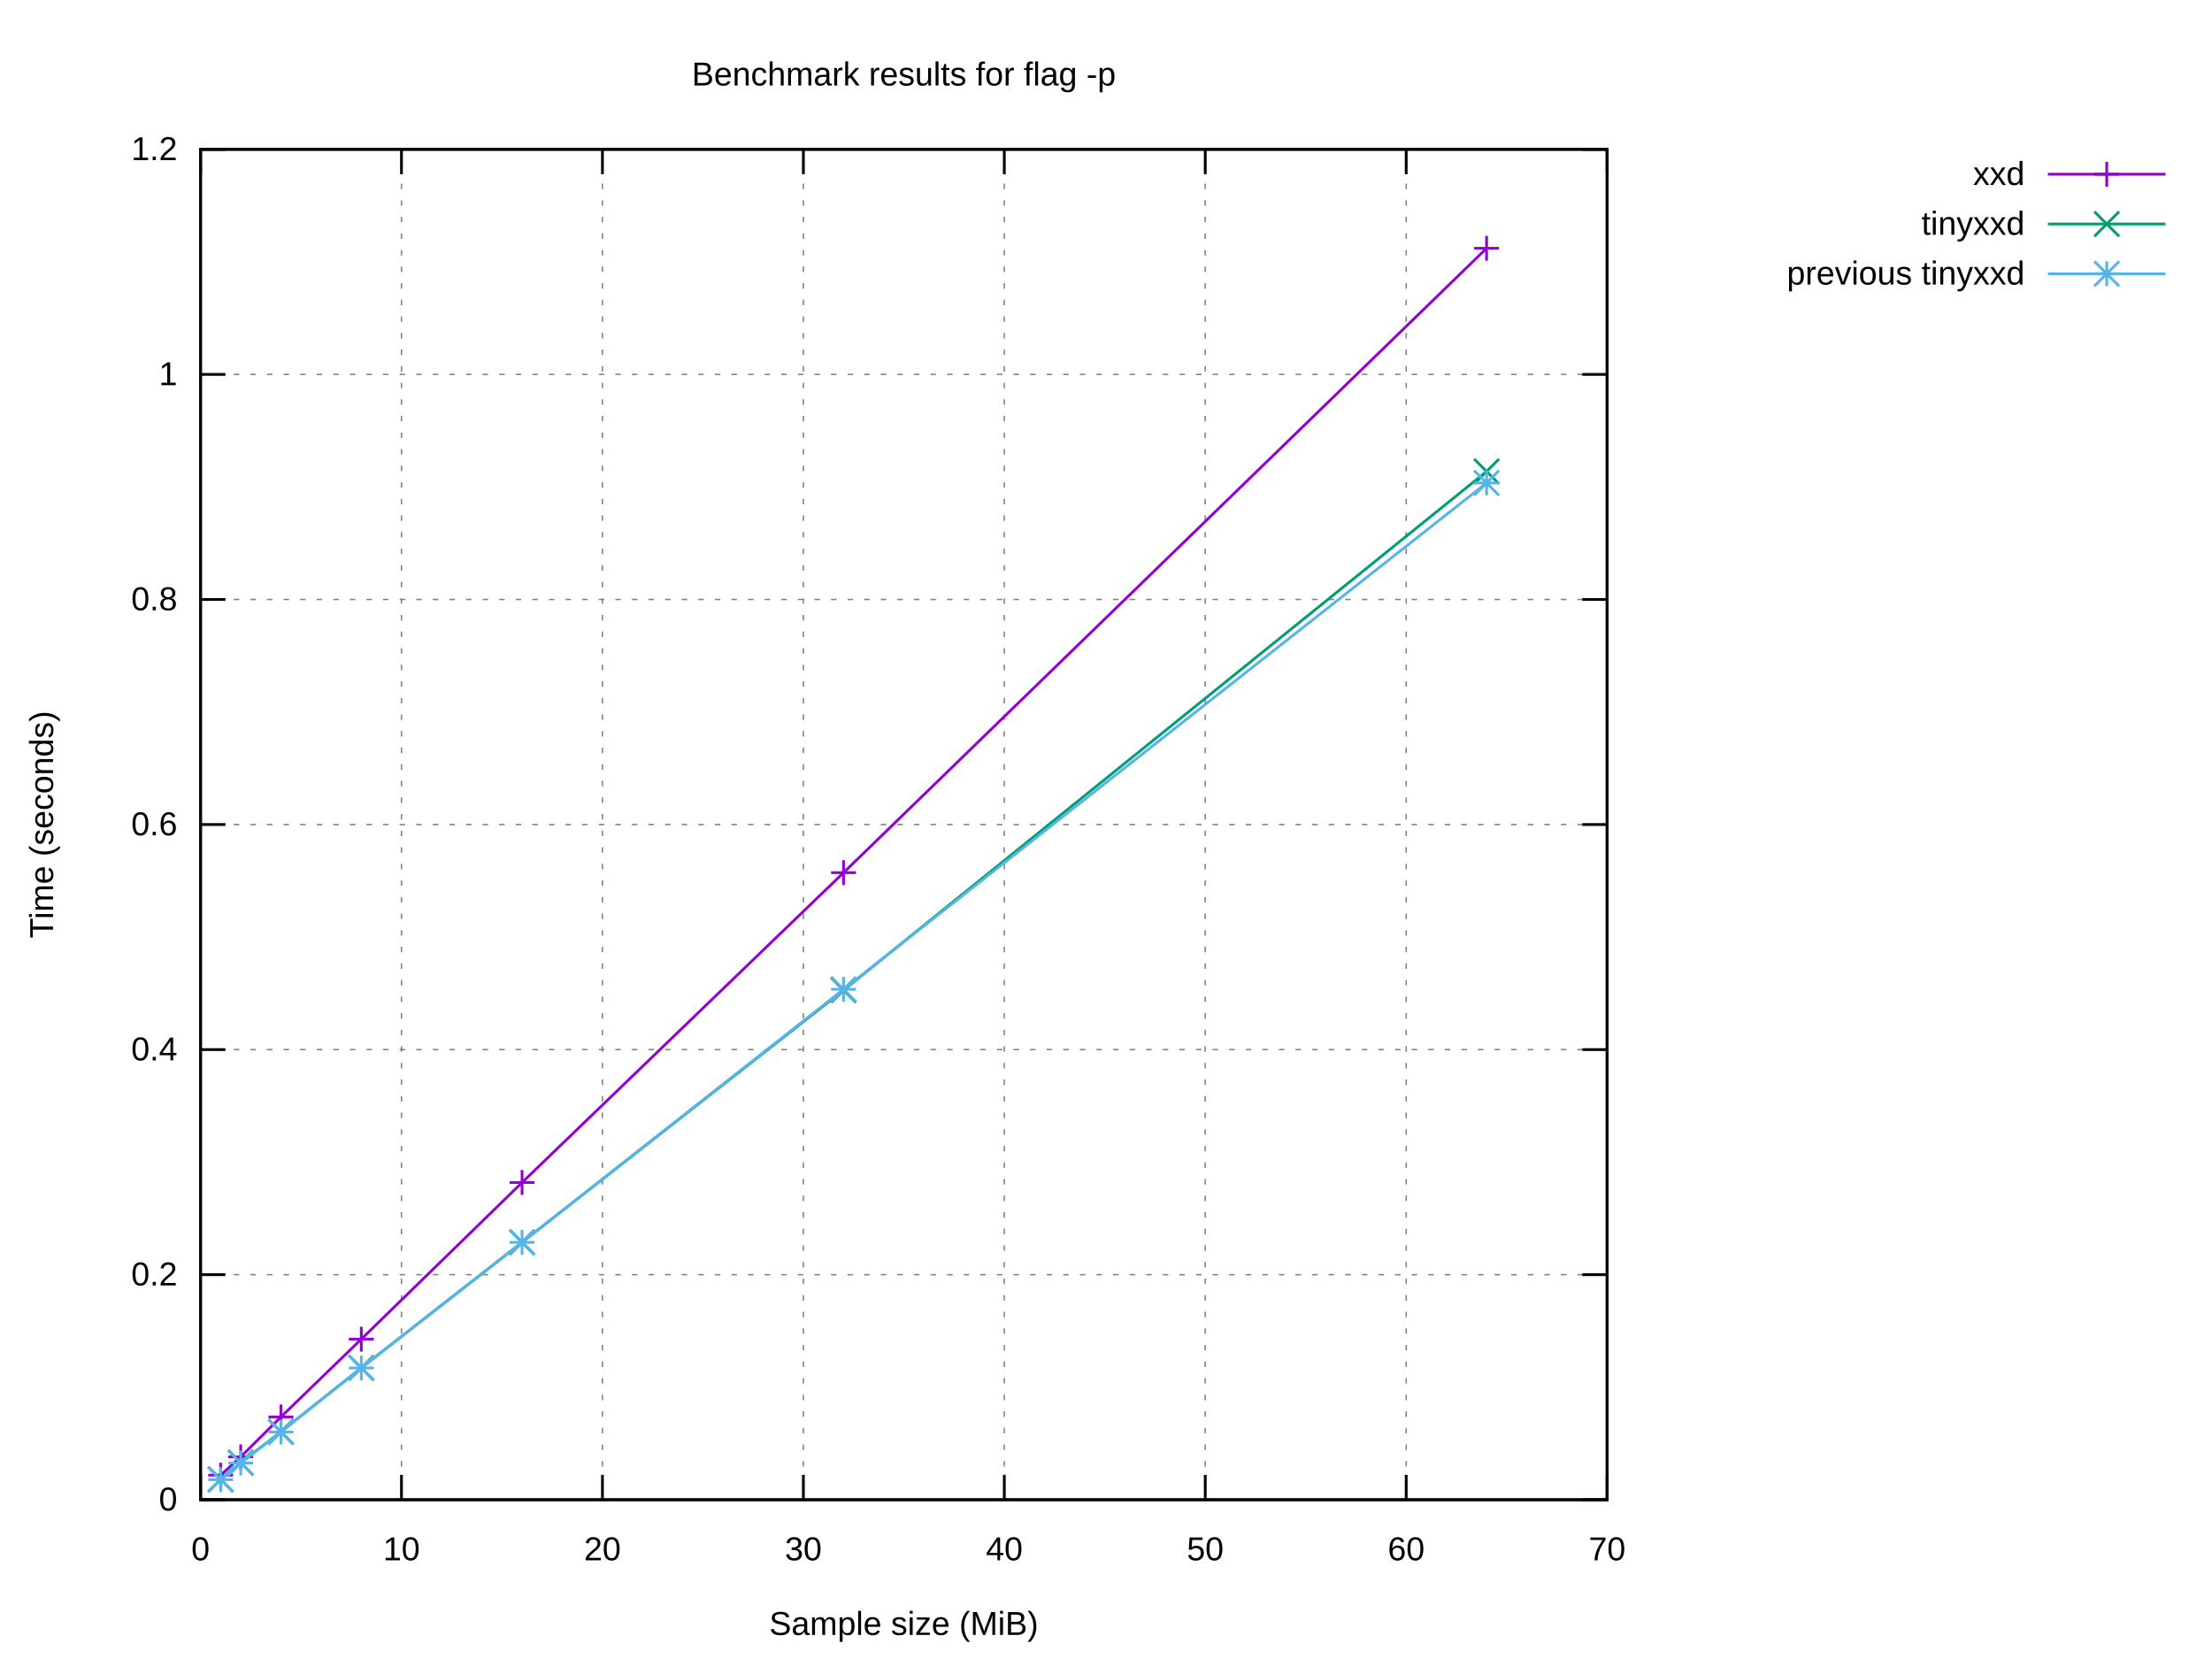
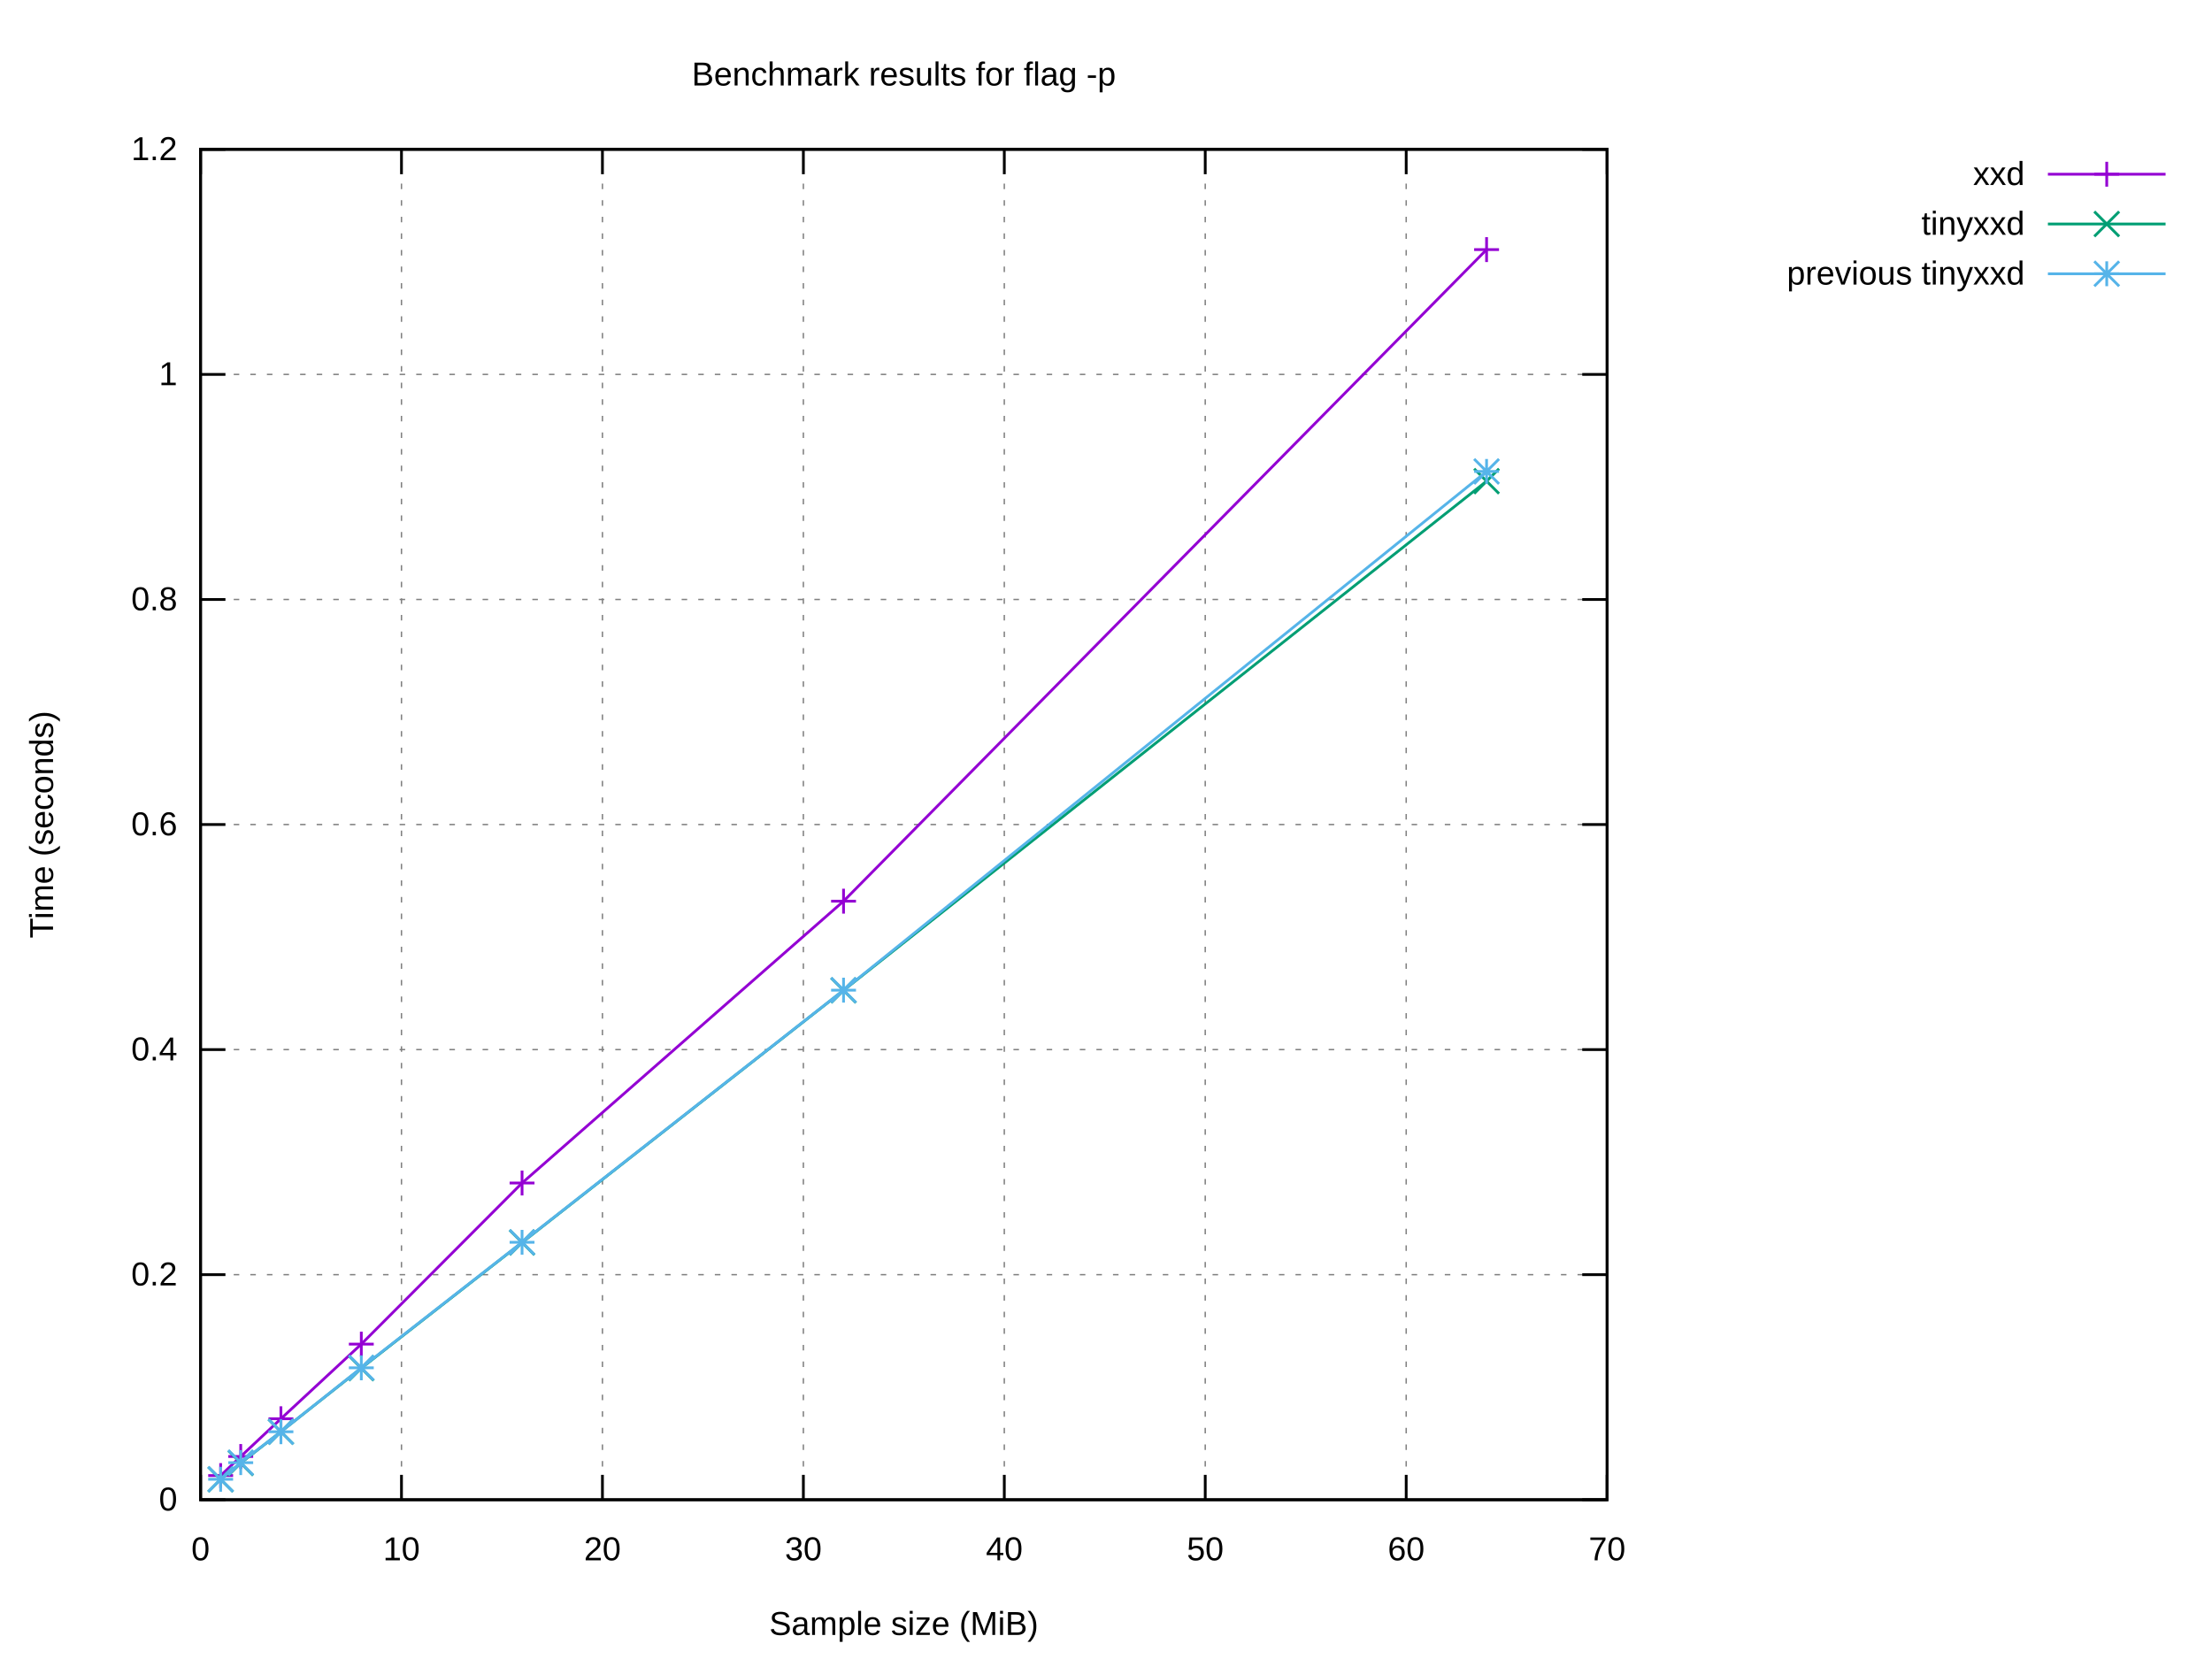
<svg xmlns="http://www.w3.org/2000/svg" xmlns:xlink="http://www.w3.org/1999/xlink" width="800" height="600" viewBox="0 0 800 600">
  <g id="gnuplot_canvas">
    <rect x="0" y="0" width="800" height="600" fill="#ffffff" />
    <defs>
      <circle id="gpDot" r="0.5" stroke-width="0.5" stroke="currentColor" />
      <path id="gpPt0" stroke-width="0.222" stroke="currentColor" d="M-1,0 h2 M0,-1 v2" />
      <path id="gpPt1" stroke-width="0.222" stroke="currentColor" d="M-1,-1 L1,1 M1,-1 L-1,1" />
      <path id="gpPt2" stroke-width="0.222" stroke="currentColor" d="M-1,0 L1,0 M0,-1 L0,1 M-1,-1 L1,1 M-1,1 L1,-1" />
      <rect id="gpPt3" stroke-width="0.222" stroke="currentColor" x="-1" y="-1" width="2" height="2" />
      <rect id="gpPt4" stroke-width="0.222" stroke="currentColor" fill="currentColor" x="-1" y="-1" width="2" height="2" />
      <circle id="gpPt5" stroke-width="0.222" stroke="currentColor" cx="0" cy="0" r="1" />
      <use xlink:href="#gpPt5" id="gpPt6" fill="currentColor" stroke="none" />
      <path id="gpPt7" stroke-width="0.222" stroke="currentColor" d="M0,-1.33 L-1.33,0.67 L1.33,0.67 z" />
      <use xlink:href="#gpPt7" id="gpPt8" fill="currentColor" stroke="none" />
      <use xlink:href="#gpPt7" id="gpPt9" stroke="currentColor" transform="rotate(180)" />
      <use xlink:href="#gpPt9" id="gpPt10" fill="currentColor" stroke="none" />
      <use xlink:href="#gpPt3" id="gpPt11" stroke="currentColor" transform="rotate(45)" />
      <use xlink:href="#gpPt11" id="gpPt12" fill="currentColor" stroke="none" />
      <path id="gpPt13" stroke-width="0.222" stroke="currentColor" d="M0,1.330 L1.265,0.411 L0.782,-1.067 L-0.782,-1.076 L-1.265,0.411 z" />
      <use xlink:href="#gpPt13" id="gpPt14" fill="currentColor" stroke="none" />
      <filter id="textbox" filterUnits="objectBoundingBox" x="0" y="0" height="1" width="1">
        <feFlood flood-color="#FFFFFF" flood-opacity="1" result="bgnd" />
        <feComposite in="SourceGraphic" in2="bgnd" operator="atop" />
      </filter>
      <filter id="greybox" filterUnits="objectBoundingBox" x="0" y="0" height="1" width="1">
        <feFlood flood-color="lightgrey" flood-opacity="1" result="grey" />
        <feComposite in="SourceGraphic" in2="grey" operator="atop" />
      </filter>
    </defs>
    <g fill="none" color="#FFFFFF" stroke="currentColor" stroke-width="1.00" stroke-linecap="butt" stroke-linejoin="miter">
</g>
    <g fill="none" color="black" stroke="currentColor" stroke-width="1.00" stroke-linecap="butt" stroke-linejoin="miter">
</g>
    <g fill="none" color="black" stroke="black" stroke-width="0.50" stroke-linecap="butt" stroke-linejoin="miter">
</g>
    <g fill="none" color="gray" stroke="currentColor" stroke-width="0.50" stroke-linecap="butt" stroke-linejoin="miter">
      <path stroke="gray" stroke-dasharray="2,4" class="gridline" d="M72.53,542.40 L581.24,542.40  " />
    </g>
    <g fill="none" color="gray" stroke="gray" stroke-width="1.00" stroke-linecap="butt" stroke-linejoin="miter">
</g>
    <g fill="none" color="black" stroke="currentColor" stroke-width="1.00" stroke-linecap="butt" stroke-linejoin="miter">
      <path stroke="black" d="M72.53,542.40 L81.53,542.40 M581.24,542.40 L572.24,542.40  " />
      <g transform="translate(64.14,546.30)" stroke="none" fill="black" font-family="Arial" font-size="12.00" text-anchor="end">
        <text>
          <tspan font-family="Arial"> 0</tspan>
        </text>
      </g>
    </g>
    <g fill="none" color="black" stroke="currentColor" stroke-width="1.00" stroke-linecap="butt" stroke-linejoin="miter">
</g>
    <g fill="none" color="black" stroke="black" stroke-width="0.50" stroke-linecap="butt" stroke-linejoin="miter">
</g>
    <g fill="none" color="gray" stroke="currentColor" stroke-width="0.50" stroke-linecap="butt" stroke-linejoin="miter">
      <path stroke="gray" stroke-dasharray="2,4" class="gridline" d="M72.53,461.00 L581.24,461.00  " />
    </g>
    <g fill="none" color="gray" stroke="gray" stroke-width="1.00" stroke-linecap="butt" stroke-linejoin="miter">
</g>
    <g fill="none" color="black" stroke="currentColor" stroke-width="1.00" stroke-linecap="butt" stroke-linejoin="miter">
      <path stroke="black" d="M72.53,461.00 L81.53,461.00 M581.24,461.00 L572.24,461.00  " />
      <g transform="translate(64.14,464.90)" stroke="none" fill="black" font-family="Arial" font-size="12.00" text-anchor="end">
        <text>
          <tspan font-family="Arial"> 0.2</tspan>
        </text>
      </g>
    </g>
    <g fill="none" color="black" stroke="currentColor" stroke-width="1.00" stroke-linecap="butt" stroke-linejoin="miter">
</g>
    <g fill="none" color="black" stroke="black" stroke-width="0.50" stroke-linecap="butt" stroke-linejoin="miter">
</g>
    <g fill="none" color="gray" stroke="currentColor" stroke-width="0.50" stroke-linecap="butt" stroke-linejoin="miter">
      <path stroke="gray" stroke-dasharray="2,4" class="gridline" d="M72.53,379.60 L581.24,379.60  " />
    </g>
    <g fill="none" color="gray" stroke="gray" stroke-width="1.00" stroke-linecap="butt" stroke-linejoin="miter">
</g>
    <g fill="none" color="black" stroke="currentColor" stroke-width="1.00" stroke-linecap="butt" stroke-linejoin="miter">
      <path stroke="black" d="M72.53,379.60 L81.53,379.60 M581.24,379.60 L572.24,379.60  " />
      <g transform="translate(64.14,383.50)" stroke="none" fill="black" font-family="Arial" font-size="12.00" text-anchor="end">
        <text>
          <tspan font-family="Arial"> 0.4</tspan>
        </text>
      </g>
    </g>
    <g fill="none" color="black" stroke="currentColor" stroke-width="1.00" stroke-linecap="butt" stroke-linejoin="miter">
</g>
    <g fill="none" color="black" stroke="black" stroke-width="0.50" stroke-linecap="butt" stroke-linejoin="miter">
</g>
    <g fill="none" color="gray" stroke="currentColor" stroke-width="0.50" stroke-linecap="butt" stroke-linejoin="miter">
      <path stroke="gray" stroke-dasharray="2,4" class="gridline" d="M72.53,298.20 L581.24,298.20  " />
    </g>
    <g fill="none" color="gray" stroke="gray" stroke-width="1.00" stroke-linecap="butt" stroke-linejoin="miter">
</g>
    <g fill="none" color="black" stroke="currentColor" stroke-width="1.00" stroke-linecap="butt" stroke-linejoin="miter">
      <path stroke="black" d="M72.53,298.20 L81.53,298.20 M581.24,298.20 L572.24,298.20  " />
      <g transform="translate(64.14,302.10)" stroke="none" fill="black" font-family="Arial" font-size="12.00" text-anchor="end">
        <text>
          <tspan font-family="Arial"> 0.6</tspan>
        </text>
      </g>
    </g>
    <g fill="none" color="black" stroke="currentColor" stroke-width="1.00" stroke-linecap="butt" stroke-linejoin="miter">
</g>
    <g fill="none" color="black" stroke="black" stroke-width="0.50" stroke-linecap="butt" stroke-linejoin="miter">
</g>
    <g fill="none" color="gray" stroke="currentColor" stroke-width="0.50" stroke-linecap="butt" stroke-linejoin="miter">
      <path stroke="gray" stroke-dasharray="2,4" class="gridline" d="M72.53,216.81 L581.24,216.81  " />
    </g>
    <g fill="none" color="gray" stroke="gray" stroke-width="1.00" stroke-linecap="butt" stroke-linejoin="miter">
</g>
    <g fill="none" color="black" stroke="currentColor" stroke-width="1.00" stroke-linecap="butt" stroke-linejoin="miter">
      <path stroke="black" d="M72.53,216.81 L81.53,216.81 M581.24,216.81 L572.24,216.81  " />
      <g transform="translate(64.14,220.71)" stroke="none" fill="black" font-family="Arial" font-size="12.00" text-anchor="end">
        <text>
          <tspan font-family="Arial"> 0.8</tspan>
        </text>
      </g>
    </g>
    <g fill="none" color="black" stroke="currentColor" stroke-width="1.00" stroke-linecap="butt" stroke-linejoin="miter">
</g>
    <g fill="none" color="black" stroke="black" stroke-width="0.50" stroke-linecap="butt" stroke-linejoin="miter">
</g>
    <g fill="none" color="gray" stroke="currentColor" stroke-width="0.50" stroke-linecap="butt" stroke-linejoin="miter">
      <path stroke="gray" stroke-dasharray="2,4" class="gridline" d="M72.53,135.41 L581.24,135.41  " />
    </g>
    <g fill="none" color="gray" stroke="gray" stroke-width="1.00" stroke-linecap="butt" stroke-linejoin="miter">
</g>
    <g fill="none" color="black" stroke="currentColor" stroke-width="1.00" stroke-linecap="butt" stroke-linejoin="miter">
      <path stroke="black" d="M72.53,135.41 L81.53,135.41 M581.24,135.41 L572.24,135.41  " />
      <g transform="translate(64.14,139.31)" stroke="none" fill="black" font-family="Arial" font-size="12.00" text-anchor="end">
        <text>
          <tspan font-family="Arial"> 1</tspan>
        </text>
      </g>
    </g>
    <g fill="none" color="black" stroke="currentColor" stroke-width="1.00" stroke-linecap="butt" stroke-linejoin="miter">
</g>
    <g fill="none" color="black" stroke="black" stroke-width="0.50" stroke-linecap="butt" stroke-linejoin="miter">
</g>
    <g fill="none" color="gray" stroke="currentColor" stroke-width="0.50" stroke-linecap="butt" stroke-linejoin="miter">
      <path stroke="gray" stroke-dasharray="2,4" class="gridline" d="M72.53,54.01 L581.24,54.01  " />
    </g>
    <g fill="none" color="gray" stroke="gray" stroke-width="1.00" stroke-linecap="butt" stroke-linejoin="miter">
</g>
    <g fill="none" color="black" stroke="currentColor" stroke-width="1.00" stroke-linecap="butt" stroke-linejoin="miter">
      <path stroke="black" d="M72.53,54.01 L81.53,54.01 M581.24,54.01 L572.24,54.01  " />
      <g transform="translate(64.14,57.91)" stroke="none" fill="black" font-family="Arial" font-size="12.00" text-anchor="end">
        <text>
          <tspan font-family="Arial"> 1.2</tspan>
        </text>
      </g>
    </g>
    <g fill="none" color="black" stroke="currentColor" stroke-width="1.00" stroke-linecap="butt" stroke-linejoin="miter">
</g>
    <g fill="none" color="black" stroke="black" stroke-width="0.50" stroke-linecap="butt" stroke-linejoin="miter">
</g>
    <g fill="none" color="gray" stroke="currentColor" stroke-width="0.50" stroke-linecap="butt" stroke-linejoin="miter">
      <path stroke="gray" stroke-dasharray="2,4" class="gridline" d="M72.53,542.40 L72.53,54.01  " />
    </g>
    <g fill="none" color="gray" stroke="gray" stroke-width="1.00" stroke-linecap="butt" stroke-linejoin="miter">
</g>
    <g fill="none" color="black" stroke="currentColor" stroke-width="1.00" stroke-linecap="butt" stroke-linejoin="miter">
      <path stroke="black" d="M72.53,542.40 L72.53,533.40 M72.53,54.01 L72.53,63.01  " />
      <g transform="translate(72.53,564.30)" stroke="none" fill="black" font-family="Arial" font-size="12.00" text-anchor="middle">
        <text>
          <tspan font-family="Arial"> 0</tspan>
        </text>
      </g>
    </g>
    <g fill="none" color="black" stroke="currentColor" stroke-width="1.00" stroke-linecap="butt" stroke-linejoin="miter">
</g>
    <g fill="none" color="black" stroke="black" stroke-width="0.50" stroke-linecap="butt" stroke-linejoin="miter">
</g>
    <g fill="none" color="gray" stroke="currentColor" stroke-width="0.50" stroke-linecap="butt" stroke-linejoin="miter">
      <path stroke="gray" stroke-dasharray="2,4" class="gridline" d="M145.20,542.40 L145.20,54.01  " />
    </g>
    <g fill="none" color="gray" stroke="gray" stroke-width="1.00" stroke-linecap="butt" stroke-linejoin="miter">
</g>
    <g fill="none" color="black" stroke="currentColor" stroke-width="1.00" stroke-linecap="butt" stroke-linejoin="miter">
      <path stroke="black" d="M145.20,542.40 L145.20,533.40 M145.20,54.01 L145.20,63.01  " />
      <g transform="translate(145.20,564.30)" stroke="none" fill="black" font-family="Arial" font-size="12.00" text-anchor="middle">
        <text>
          <tspan font-family="Arial"> 10</tspan>
        </text>
      </g>
    </g>
    <g fill="none" color="black" stroke="currentColor" stroke-width="1.00" stroke-linecap="butt" stroke-linejoin="miter">
</g>
    <g fill="none" color="black" stroke="black" stroke-width="0.50" stroke-linecap="butt" stroke-linejoin="miter">
</g>
    <g fill="none" color="gray" stroke="currentColor" stroke-width="0.50" stroke-linecap="butt" stroke-linejoin="miter">
      <path stroke="gray" stroke-dasharray="2,4" class="gridline" d="M217.88,542.40 L217.88,54.01  " />
    </g>
    <g fill="none" color="gray" stroke="gray" stroke-width="1.00" stroke-linecap="butt" stroke-linejoin="miter">
</g>
    <g fill="none" color="black" stroke="currentColor" stroke-width="1.00" stroke-linecap="butt" stroke-linejoin="miter">
      <path stroke="black" d="M217.88,542.40 L217.88,533.40 M217.88,54.01 L217.88,63.01  " />
      <g transform="translate(217.88,564.30)" stroke="none" fill="black" font-family="Arial" font-size="12.00" text-anchor="middle">
        <text>
          <tspan font-family="Arial"> 20</tspan>
        </text>
      </g>
    </g>
    <g fill="none" color="black" stroke="currentColor" stroke-width="1.00" stroke-linecap="butt" stroke-linejoin="miter">
</g>
    <g fill="none" color="black" stroke="black" stroke-width="0.50" stroke-linecap="butt" stroke-linejoin="miter">
</g>
    <g fill="none" color="gray" stroke="currentColor" stroke-width="0.50" stroke-linecap="butt" stroke-linejoin="miter">
      <path stroke="gray" stroke-dasharray="2,4" class="gridline" d="M290.55,542.40 L290.55,54.01  " />
    </g>
    <g fill="none" color="gray" stroke="gray" stroke-width="1.00" stroke-linecap="butt" stroke-linejoin="miter">
</g>
    <g fill="none" color="black" stroke="currentColor" stroke-width="1.00" stroke-linecap="butt" stroke-linejoin="miter">
      <path stroke="black" d="M290.55,542.40 L290.55,533.40 M290.55,54.01 L290.55,63.01  " />
      <g transform="translate(290.55,564.30)" stroke="none" fill="black" font-family="Arial" font-size="12.00" text-anchor="middle">
        <text>
          <tspan font-family="Arial"> 30</tspan>
        </text>
      </g>
    </g>
    <g fill="none" color="black" stroke="currentColor" stroke-width="1.00" stroke-linecap="butt" stroke-linejoin="miter">
</g>
    <g fill="none" color="black" stroke="black" stroke-width="0.50" stroke-linecap="butt" stroke-linejoin="miter">
</g>
    <g fill="none" color="gray" stroke="currentColor" stroke-width="0.50" stroke-linecap="butt" stroke-linejoin="miter">
      <path stroke="gray" stroke-dasharray="2,4" class="gridline" d="M363.22,542.40 L363.22,54.01  " />
    </g>
    <g fill="none" color="gray" stroke="gray" stroke-width="1.00" stroke-linecap="butt" stroke-linejoin="miter">
</g>
    <g fill="none" color="black" stroke="currentColor" stroke-width="1.00" stroke-linecap="butt" stroke-linejoin="miter">
      <path stroke="black" d="M363.22,542.40 L363.22,533.40 M363.22,54.01 L363.22,63.01  " />
      <g transform="translate(363.22,564.30)" stroke="none" fill="black" font-family="Arial" font-size="12.00" text-anchor="middle">
        <text>
          <tspan font-family="Arial"> 40</tspan>
        </text>
      </g>
    </g>
    <g fill="none" color="black" stroke="currentColor" stroke-width="1.00" stroke-linecap="butt" stroke-linejoin="miter">
</g>
    <g fill="none" color="black" stroke="black" stroke-width="0.50" stroke-linecap="butt" stroke-linejoin="miter">
</g>
    <g fill="none" color="gray" stroke="currentColor" stroke-width="0.50" stroke-linecap="butt" stroke-linejoin="miter">
      <path stroke="gray" stroke-dasharray="2,4" class="gridline" d="M435.89,542.40 L435.89,54.01  " />
    </g>
    <g fill="none" color="gray" stroke="gray" stroke-width="1.00" stroke-linecap="butt" stroke-linejoin="miter">
</g>
    <g fill="none" color="black" stroke="currentColor" stroke-width="1.00" stroke-linecap="butt" stroke-linejoin="miter">
      <path stroke="black" d="M435.89,542.40 L435.89,533.40 M435.89,54.01 L435.89,63.01  " />
      <g transform="translate(435.89,564.30)" stroke="none" fill="black" font-family="Arial" font-size="12.00" text-anchor="middle">
        <text>
          <tspan font-family="Arial"> 50</tspan>
        </text>
      </g>
    </g>
    <g fill="none" color="black" stroke="currentColor" stroke-width="1.00" stroke-linecap="butt" stroke-linejoin="miter">
</g>
    <g fill="none" color="black" stroke="black" stroke-width="0.50" stroke-linecap="butt" stroke-linejoin="miter">
</g>
    <g fill="none" color="gray" stroke="currentColor" stroke-width="0.50" stroke-linecap="butt" stroke-linejoin="miter">
      <path stroke="gray" stroke-dasharray="2,4" class="gridline" d="M508.57,542.40 L508.57,54.01  " />
    </g>
    <g fill="none" color="gray" stroke="gray" stroke-width="1.00" stroke-linecap="butt" stroke-linejoin="miter">
</g>
    <g fill="none" color="black" stroke="currentColor" stroke-width="1.00" stroke-linecap="butt" stroke-linejoin="miter">
      <path stroke="black" d="M508.57,542.40 L508.57,533.40 M508.57,54.01 L508.57,63.01  " />
      <g transform="translate(508.57,564.30)" stroke="none" fill="black" font-family="Arial" font-size="12.00" text-anchor="middle">
        <text>
          <tspan font-family="Arial"> 60</tspan>
        </text>
      </g>
    </g>
    <g fill="none" color="black" stroke="currentColor" stroke-width="1.00" stroke-linecap="butt" stroke-linejoin="miter">
</g>
    <g fill="none" color="black" stroke="black" stroke-width="0.50" stroke-linecap="butt" stroke-linejoin="miter">
</g>
    <g fill="none" color="gray" stroke="currentColor" stroke-width="0.50" stroke-linecap="butt" stroke-linejoin="miter">
      <path stroke="gray" stroke-dasharray="2,4" class="gridline" d="M581.24,542.40 L581.24,54.01  " />
    </g>
    <g fill="none" color="gray" stroke="gray" stroke-width="1.00" stroke-linecap="butt" stroke-linejoin="miter">
</g>
    <g fill="none" color="black" stroke="currentColor" stroke-width="1.00" stroke-linecap="butt" stroke-linejoin="miter">
      <path stroke="black" d="M581.24,542.40 L581.24,533.40 M581.24,54.01 L581.24,63.01  " />
      <g transform="translate(581.24,564.30)" stroke="none" fill="black" font-family="Arial" font-size="12.00" text-anchor="middle">
        <text>
          <tspan font-family="Arial"> 70</tspan>
        </text>
      </g>
    </g>
    <g fill="none" color="black" stroke="currentColor" stroke-width="1.00" stroke-linecap="butt" stroke-linejoin="miter">
</g>
    <g fill="none" color="black" stroke="currentColor" stroke-width="1.00" stroke-linecap="butt" stroke-linejoin="miter">
      <path stroke="black" d="M72.53,54.01 L72.53,542.40 L581.24,542.40 L581.24,54.01 L72.53,54.01 Z  " />
    </g>
    <g fill="none" color="black" stroke="currentColor" stroke-width="1.00" stroke-linecap="butt" stroke-linejoin="miter">
</g>
    <g id="gnuplot_plot_1">
      <g fill="none" color="black" stroke="currentColor" stroke-width="1.00" stroke-linecap="butt" stroke-linejoin="miter">
        <g transform="translate(732.26,66.91)" stroke="none" fill="black" font-family="Arial" font-size="12.00" text-anchor="end">
          <text>
            <tspan font-family="Arial">xxd</tspan>
          </text>
        </g>
      </g>
      <g fill="none" color="black" stroke="currentColor" stroke-width="1.00" stroke-linecap="butt" stroke-linejoin="miter">
-         <path stroke="rgb(148,   0, 211)" d="M740.65,63.01 L783.21,63.01 M537.64,89.80 L305.08,315.61 L188.81,427.67 L130.67,484.32 L101.60,512.46 L87.06,526.90   L79.80,533.50  " />
-         <use xlink:href="#gpPt0" transform="translate(537.64,89.80) scale(4.50)" color="rgb(148,   0, 211)" />
-         <use xlink:href="#gpPt0" transform="translate(305.08,315.61) scale(4.50)" color="rgb(148,   0, 211)" />
-         <use xlink:href="#gpPt0" transform="translate(188.81,427.67) scale(4.50)" color="rgb(148,   0, 211)" />
-         <use xlink:href="#gpPt0" transform="translate(130.67,484.32) scale(4.50)" color="rgb(148,   0, 211)" />
-         <use xlink:href="#gpPt0" transform="translate(101.60,512.46) scale(4.50)" color="rgb(148,   0, 211)" />
-         <use xlink:href="#gpPt0" transform="translate(87.06,526.90) scale(4.50)" color="rgb(148,   0, 211)" />
-         <use xlink:href="#gpPt0" transform="translate(79.80,533.50) scale(4.50)" color="rgb(148,   0, 211)" />
+         <path stroke="rgb(148,   0, 211)" d="M740.65,63.01 L783.21,63.01 M537.64,90.27 L305.08,325.92 L188.81,427.85 L130.67,486.12 L101.60,513.11 L87.06,526.76   L79.80,533.66  " />
+         <use xlink:href="#gpPt0" transform="translate(537.64,90.27) scale(4.50)" color="rgb(148,   0, 211)" />
+         <use xlink:href="#gpPt0" transform="translate(305.08,325.92) scale(4.50)" color="rgb(148,   0, 211)" />
+         <use xlink:href="#gpPt0" transform="translate(188.81,427.85) scale(4.50)" color="rgb(148,   0, 211)" />
+         <use xlink:href="#gpPt0" transform="translate(130.67,486.12) scale(4.50)" color="rgb(148,   0, 211)" />
+         <use xlink:href="#gpPt0" transform="translate(101.60,513.11) scale(4.50)" color="rgb(148,   0, 211)" />
+         <use xlink:href="#gpPt0" transform="translate(87.06,526.76) scale(4.50)" color="rgb(148,   0, 211)" />
+         <use xlink:href="#gpPt0" transform="translate(79.80,533.66) scale(4.50)" color="rgb(148,   0, 211)" />
        <use xlink:href="#gpPt0" transform="translate(761.93,63.01) scale(4.50)" color="rgb(148,   0, 211)" />
      </g>
    </g>
    <g id="gnuplot_plot_2">
      <g fill="none" color="black" stroke="currentColor" stroke-width="1.00" stroke-linecap="butt" stroke-linejoin="miter">
        <g transform="translate(732.26,84.91)" stroke="none" fill="black" font-family="Arial" font-size="12.00" text-anchor="end">
          <text>
            <tspan font-family="Arial">tinyxxd</tspan>
          </text>
        </g>
      </g>
      <g fill="none" color="black" stroke="currentColor" stroke-width="1.00" stroke-linecap="butt" stroke-linejoin="miter">
-         <path stroke="rgb(  0, 158, 115)" d="M740.65,81.01 L783.21,81.01 M537.64,170.50 L305.08,358.11 L188.81,449.29 L130.67,494.69 L101.60,517.81 L87.06,528.99   L79.80,535.00  " />
-         <use xlink:href="#gpPt1" transform="translate(537.64,170.50) scale(4.50)" color="rgb(  0, 158, 115)" />
-         <use xlink:href="#gpPt1" transform="translate(305.08,358.11) scale(4.50)" color="rgb(  0, 158, 115)" />
-         <use xlink:href="#gpPt1" transform="translate(188.81,449.29) scale(4.50)" color="rgb(  0, 158, 115)" />
-         <use xlink:href="#gpPt1" transform="translate(130.67,494.69) scale(4.50)" color="rgb(  0, 158, 115)" />
-         <use xlink:href="#gpPt1" transform="translate(101.60,517.81) scale(4.50)" color="rgb(  0, 158, 115)" />
-         <use xlink:href="#gpPt1" transform="translate(87.06,528.99) scale(4.50)" color="rgb(  0, 158, 115)" />
-         <use xlink:href="#gpPt1" transform="translate(79.80,535.00) scale(4.50)" color="rgb(  0, 158, 115)" />
+         <path stroke="rgb(  0, 158, 115)" d="M740.65,81.01 L783.21,81.01 M537.64,174.02 L305.08,358.17 L188.81,449.38 L130.67,494.81 L101.60,517.80 L87.06,529.13   L79.80,535.03  " />
+         <use xlink:href="#gpPt1" transform="translate(537.64,174.02) scale(4.50)" color="rgb(  0, 158, 115)" />
+         <use xlink:href="#gpPt1" transform="translate(305.08,358.17) scale(4.50)" color="rgb(  0, 158, 115)" />
+         <use xlink:href="#gpPt1" transform="translate(188.81,449.38) scale(4.50)" color="rgb(  0, 158, 115)" />
+         <use xlink:href="#gpPt1" transform="translate(130.67,494.81) scale(4.50)" color="rgb(  0, 158, 115)" />
+         <use xlink:href="#gpPt1" transform="translate(101.60,517.80) scale(4.50)" color="rgb(  0, 158, 115)" />
+         <use xlink:href="#gpPt1" transform="translate(87.06,529.13) scale(4.50)" color="rgb(  0, 158, 115)" />
+         <use xlink:href="#gpPt1" transform="translate(79.80,535.03) scale(4.50)" color="rgb(  0, 158, 115)" />
        <use xlink:href="#gpPt1" transform="translate(761.93,81.01) scale(4.50)" color="rgb(  0, 158, 115)" />
      </g>
    </g>
    <g id="gnuplot_plot_3">
      <g fill="none" color="black" stroke="currentColor" stroke-width="1.00" stroke-linecap="butt" stroke-linejoin="miter">
        <g transform="translate(732.26,102.91)" stroke="none" fill="black" font-family="Arial" font-size="12.00" text-anchor="end">
          <text>
            <tspan font-family="Arial">previous tinyxxd</tspan>
          </text>
        </g>
      </g>
      <g fill="none" color="black" stroke="currentColor" stroke-width="1.00" stroke-linecap="butt" stroke-linejoin="miter">
-         <path stroke="rgb( 86, 180, 233)" d="M740.65,99.01 L783.21,99.01 M537.64,174.66 L305.08,357.80 L188.81,449.31 L130.67,494.76 L101.60,517.92 L87.06,529.11   L79.80,535.13  " />
-         <use xlink:href="#gpPt2" transform="translate(537.64,174.66) scale(4.50)" color="rgb( 86, 180, 233)" />
-         <use xlink:href="#gpPt2" transform="translate(305.08,357.80) scale(4.50)" color="rgb( 86, 180, 233)" />
-         <use xlink:href="#gpPt2" transform="translate(188.81,449.31) scale(4.50)" color="rgb( 86, 180, 233)" />
-         <use xlink:href="#gpPt2" transform="translate(130.67,494.76) scale(4.50)" color="rgb( 86, 180, 233)" />
-         <use xlink:href="#gpPt2" transform="translate(101.60,517.92) scale(4.50)" color="rgb( 86, 180, 233)" />
-         <use xlink:href="#gpPt2" transform="translate(87.06,529.11) scale(4.50)" color="rgb( 86, 180, 233)" />
-         <use xlink:href="#gpPt2" transform="translate(79.80,535.13) scale(4.50)" color="rgb( 86, 180, 233)" />
+         <path stroke="rgb( 86, 180, 233)" d="M740.65,99.01 L783.21,99.01 M537.64,170.50 L305.08,358.11 L188.81,449.29 L130.67,494.69 L101.60,517.81 L87.06,528.99   L79.80,535.00  " />
+         <use xlink:href="#gpPt2" transform="translate(537.64,170.50) scale(4.50)" color="rgb( 86, 180, 233)" />
+         <use xlink:href="#gpPt2" transform="translate(305.08,358.11) scale(4.50)" color="rgb( 86, 180, 233)" />
+         <use xlink:href="#gpPt2" transform="translate(188.81,449.29) scale(4.50)" color="rgb( 86, 180, 233)" />
+         <use xlink:href="#gpPt2" transform="translate(130.67,494.69) scale(4.50)" color="rgb( 86, 180, 233)" />
+         <use xlink:href="#gpPt2" transform="translate(101.60,517.81) scale(4.50)" color="rgb( 86, 180, 233)" />
+         <use xlink:href="#gpPt2" transform="translate(87.06,528.99) scale(4.50)" color="rgb( 86, 180, 233)" />
+         <use xlink:href="#gpPt2" transform="translate(79.80,535.00) scale(4.50)" color="rgb( 86, 180, 233)" />
        <use xlink:href="#gpPt2" transform="translate(761.93,99.01) scale(4.50)" color="rgb( 86, 180, 233)" />
      </g>
    </g>
    <g fill="none" color="#FFFFFF" stroke="rgb( 86, 180, 233)" stroke-width="2.00" stroke-linecap="butt" stroke-linejoin="miter">
</g>
    <g fill="none" color="black" stroke="currentColor" stroke-width="2.00" stroke-linecap="butt" stroke-linejoin="miter">
</g>
    <g fill="none" color="black" stroke="black" stroke-width="1.00" stroke-linecap="butt" stroke-linejoin="miter">
</g>
    <g fill="none" color="black" stroke="currentColor" stroke-width="1.00" stroke-linecap="butt" stroke-linejoin="miter">
      <path stroke="black" d="M72.53,54.01 L72.53,542.40 L581.24,542.40 L581.24,54.01 L72.53,54.01 Z  " />
      <g transform="translate(19.18,298.21) rotate(270.00)" stroke="none" fill="black" font-family="Arial" font-size="12.00" text-anchor="middle">
        <text>
          <tspan font-family="Arial">Time (seconds)</tspan>
        </text>
      </g>
    </g>
    <g fill="none" color="black" stroke="currentColor" stroke-width="1.00" stroke-linecap="butt" stroke-linejoin="miter">
      <g transform="translate(326.88,591.30)" stroke="none" fill="black" font-family="Arial" font-size="12.00" text-anchor="middle">
        <text>
          <tspan font-family="Arial">Sample size (MiB)</tspan>
        </text>
      </g>
    </g>
    <g fill="none" color="black" stroke="currentColor" stroke-width="1.00" stroke-linecap="butt" stroke-linejoin="miter">
</g>
    <g fill="none" color="black" stroke="currentColor" stroke-width="1.00" stroke-linecap="butt" stroke-linejoin="miter">
      <g transform="translate(326.88,30.91)" stroke="none" fill="black" font-family="Arial" font-size="12.00" text-anchor="middle">
        <text>
          <tspan font-family="Arial">Benchmark results for flag -p</tspan>
        </text>
      </g>
    </g>
    <g fill="none" color="black" stroke="currentColor" stroke-width="1.00" stroke-linecap="butt" stroke-linejoin="miter">
</g>
  </g>
</svg>
